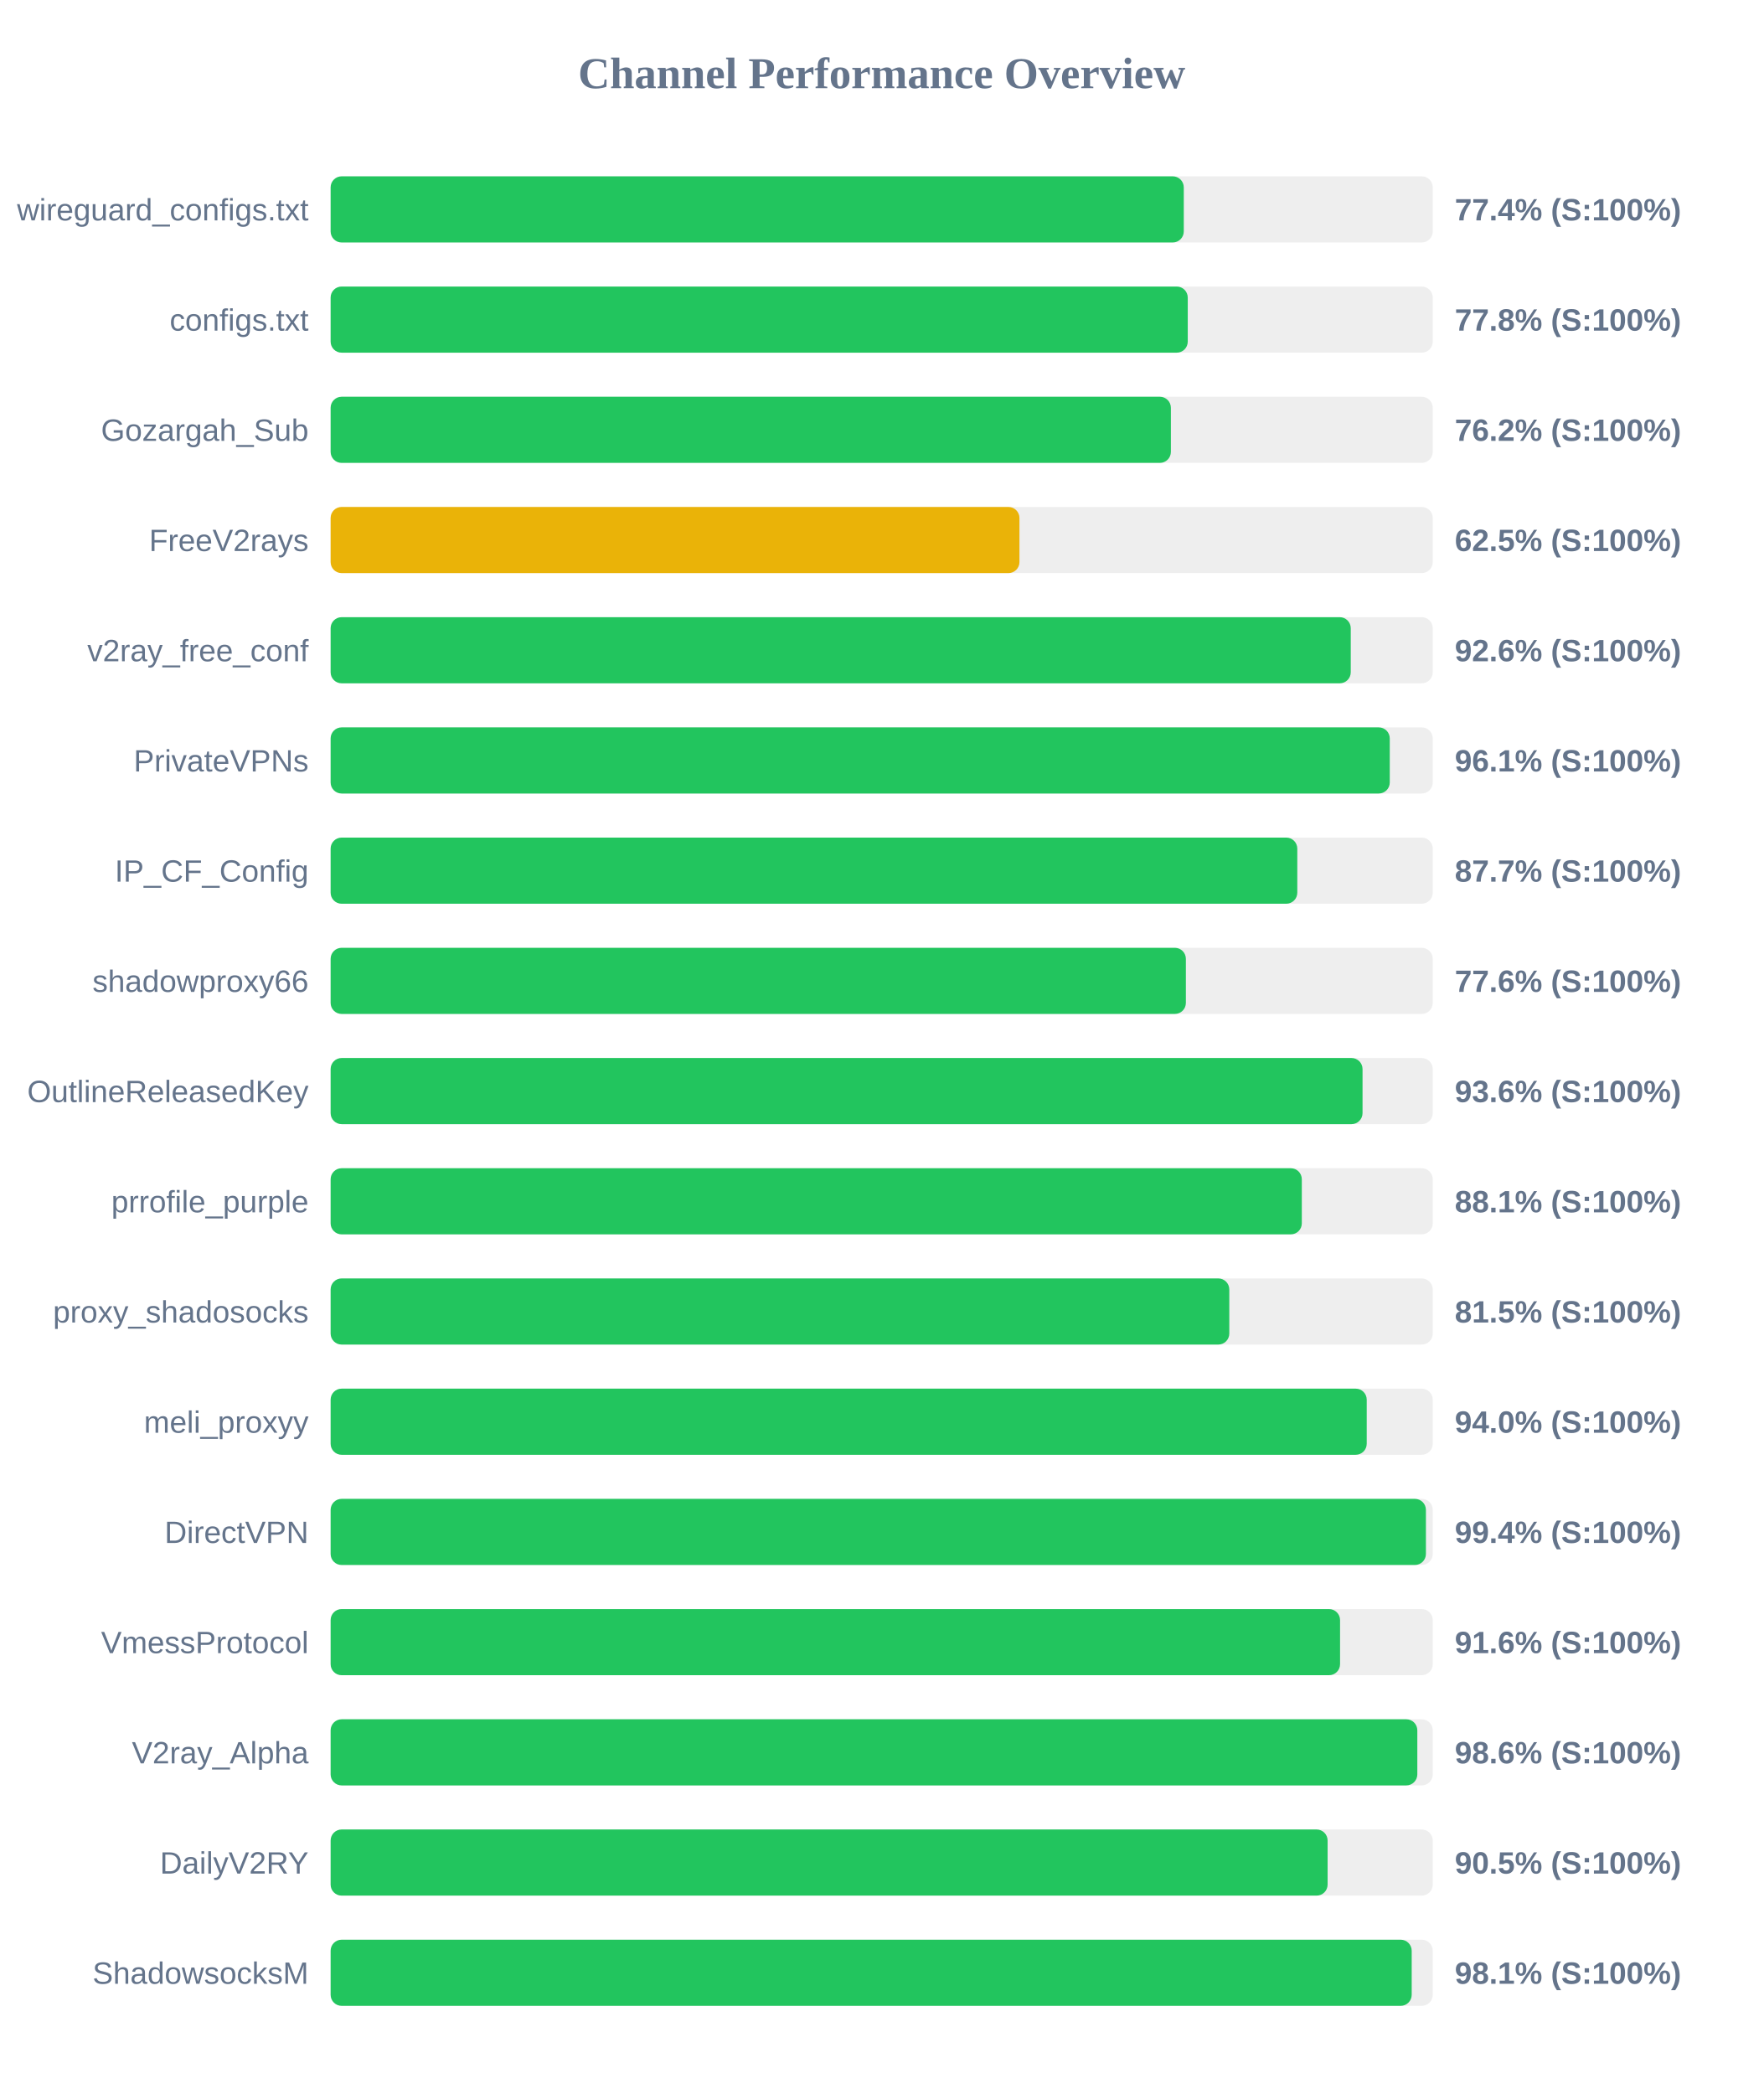
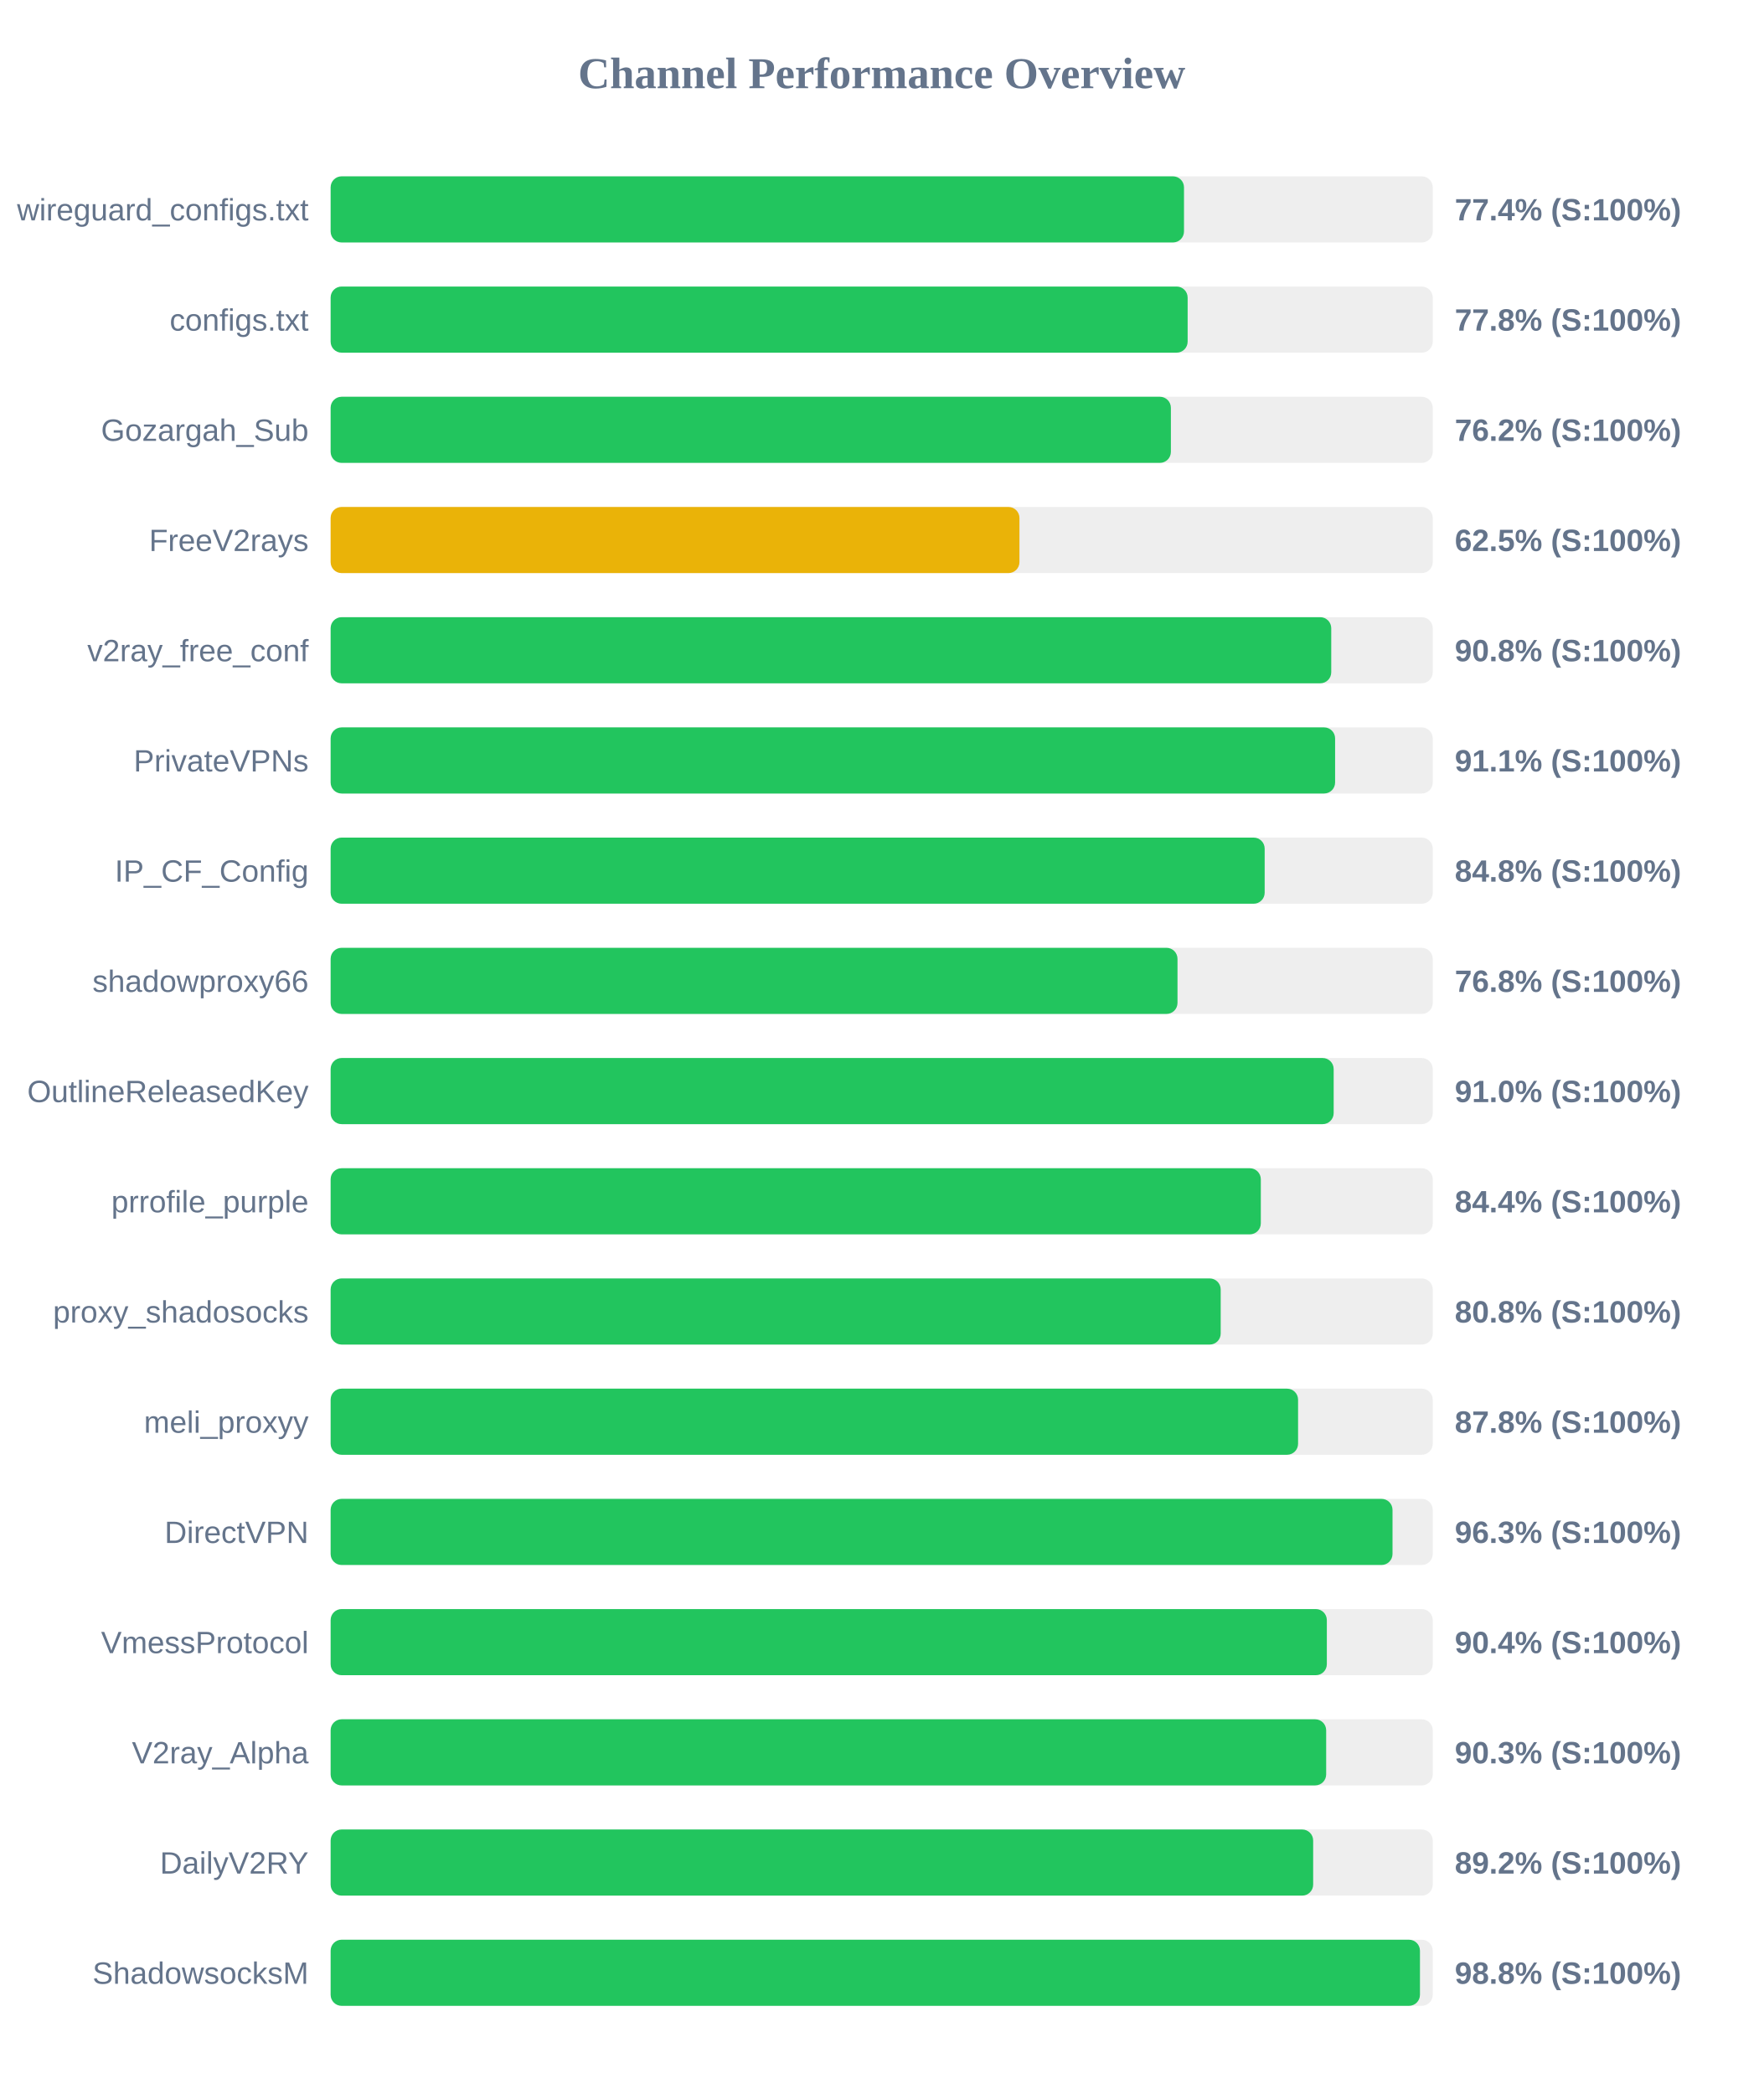
<svg xmlns="http://www.w3.org/2000/svg" width="800" height="950" version="1.1">
  <style>
        .row { font: 14px Arial; fill: #64748b; }
        .score { font: bold 14px Arial; fill: #64748b; }
    </style>
  <text x="400" y="40" text-anchor="middle" font-size="20px" font-weight="bold" fill="#64748b">Channel Performance Overview</text>
  <rect x="150" y="80" width="500" height="30" fill="#eee" rx="5" />
-   <rect x="150" y="80" width="387.05" height="30" fill="#22c55e" rx="5" />
+   <rect x="150" y="80" width="387.15" height="30" fill="#22c55e" rx="5" />
  <text x="140" y="100" text-anchor="end" class="row">wireguard_configs.txt</text>
  <text x="660" y="100" text-anchor="start" class="score">77.4% (S:100%)</text>
  <rect x="150" y="130" width="500" height="30" fill="#eee" rx="5" />
-   <rect x="150" y="130" width="388.85" height="30" fill="#22c55e" rx="5" />
+   <rect x="150" y="130" width="388.8" height="30" fill="#22c55e" rx="5" />
  <text x="140" y="150" text-anchor="end" class="row">configs.txt</text>
  <text x="660" y="150" text-anchor="start" class="score">77.8% (S:100%)</text>
  <rect x="150" y="180" width="500" height="30" fill="#eee" rx="5" />
  <rect x="150" y="180" width="381.2" height="30" fill="#22c55e" rx="5" />
  <text x="140" y="200" text-anchor="end" class="row">Gozargah_Sub</text>
  <text x="660" y="200" text-anchor="start" class="score">76.2% (S:100%)</text>
  <rect x="150" y="230" width="500" height="30" fill="#eee" rx="5" />
  <rect x="150" y="230" width="312.5" height="30" fill="#eab308" rx="5" />
  <text x="140" y="250" text-anchor="end" class="row">FreeV2rays</text>
  <text x="660" y="250" text-anchor="start" class="score">62.5% (S:100%)</text>
  <rect x="150" y="280" width="500" height="30" fill="#eee" rx="5" />
-   <rect x="150" y="280" width="462.8" height="30" fill="#22c55e" rx="5" />
+   <rect x="150" y="280" width="453.95" height="30" fill="#22c55e" rx="5" />
  <text x="140" y="300" text-anchor="end" class="row">v2ray_free_conf</text>
-   <text x="660" y="300" text-anchor="start" class="score">92.6% (S:100%)</text>
+   <text x="660" y="300" text-anchor="start" class="score">90.8% (S:100%)</text>
  <rect x="150" y="330" width="500" height="30" fill="#eee" rx="5" />
-   <rect x="150" y="330" width="480.5" height="30" fill="#22c55e" rx="5" />
+   <rect x="150" y="330" width="455.7" height="30" fill="#22c55e" rx="5" />
  <text x="140" y="350" text-anchor="end" class="row">PrivateVPNs</text>
-   <text x="660" y="350" text-anchor="start" class="score">96.1% (S:100%)</text>
+   <text x="660" y="350" text-anchor="start" class="score">91.1% (S:100%)</text>
  <rect x="150" y="380" width="500" height="30" fill="#eee" rx="5" />
-   <rect x="150" y="380" width="438.55" height="30" fill="#22c55e" rx="5" />
+   <rect x="150" y="380" width="423.75" height="30" fill="#22c55e" rx="5" />
  <text x="140" y="400" text-anchor="end" class="row">IP_CF_Config</text>
-   <text x="660" y="400" text-anchor="start" class="score">87.7% (S:100%)</text>
+   <text x="660" y="400" text-anchor="start" class="score">84.8% (S:100%)</text>
  <rect x="150" y="430" width="500" height="30" fill="#eee" rx="5" />
-   <rect x="150" y="430" width="388.0" height="30" fill="#22c55e" rx="5" />
+   <rect x="150" y="430" width="384.2" height="30" fill="#22c55e" rx="5" />
  <text x="140" y="450" text-anchor="end" class="row">shadowproxy66</text>
-   <text x="660" y="450" text-anchor="start" class="score">77.6% (S:100%)</text>
+   <text x="660" y="450" text-anchor="start" class="score">76.8% (S:100%)</text>
  <rect x="150" y="480" width="500" height="30" fill="#eee" rx="5" />
-   <rect x="150" y="480" width="468.15" height="30" fill="#22c55e" rx="5" />
+   <rect x="150" y="480" width="455.05" height="30" fill="#22c55e" rx="5" />
  <text x="140" y="500" text-anchor="end" class="row">OutlineReleasedKey</text>
-   <text x="660" y="500" text-anchor="start" class="score">93.6% (S:100%)</text>
+   <text x="660" y="500" text-anchor="start" class="score">91.0% (S:100%)</text>
  <rect x="150" y="530" width="500" height="30" fill="#eee" rx="5" />
-   <rect x="150" y="530" width="440.6" height="30" fill="#22c55e" rx="5" />
+   <rect x="150" y="530" width="422.0" height="30" fill="#22c55e" rx="5" />
  <text x="140" y="550" text-anchor="end" class="row">prrofile_purple</text>
-   <text x="660" y="550" text-anchor="start" class="score">88.1% (S:100%)</text>
+   <text x="660" y="550" text-anchor="start" class="score">84.4% (S:100%)</text>
  <rect x="150" y="580" width="500" height="30" fill="#eee" rx="5" />
-   <rect x="150" y="580" width="407.7" height="30" fill="#22c55e" rx="5" />
+   <rect x="150" y="580" width="403.8" height="30" fill="#22c55e" rx="5" />
  <text x="140" y="600" text-anchor="end" class="row">proxy_shadosocks</text>
-   <text x="660" y="600" text-anchor="start" class="score">81.5% (S:100%)</text>
+   <text x="660" y="600" text-anchor="start" class="score">80.8% (S:100%)</text>
  <rect x="150" y="630" width="500" height="30" fill="#eee" rx="5" />
-   <rect x="150" y="630" width="470.05" height="30" fill="#22c55e" rx="5" />
+   <rect x="150" y="630" width="438.9" height="30" fill="#22c55e" rx="5" />
  <text x="140" y="650" text-anchor="end" class="row">meli_proxyy</text>
-   <text x="660" y="650" text-anchor="start" class="score">94.0% (S:100%)</text>
+   <text x="660" y="650" text-anchor="start" class="score">87.8% (S:100%)</text>
  <rect x="150" y="680" width="500" height="30" fill="#eee" rx="5" />
-   <rect x="150" y="680" width="496.9" height="30" fill="#22c55e" rx="5" />
+   <rect x="150" y="680" width="481.75" height="30" fill="#22c55e" rx="5" />
  <text x="140" y="700" text-anchor="end" class="row">DirectVPN</text>
-   <text x="660" y="700" text-anchor="start" class="score">99.4% (S:100%)</text>
+   <text x="660" y="700" text-anchor="start" class="score">96.3% (S:100%)</text>
  <rect x="150" y="730" width="500" height="30" fill="#eee" rx="5" />
-   <rect x="150" y="730" width="457.95" height="30" fill="#22c55e" rx="5" />
+   <rect x="150" y="730" width="451.95" height="30" fill="#22c55e" rx="5" />
  <text x="140" y="750" text-anchor="end" class="row">VmessProtocol</text>
-   <text x="660" y="750" text-anchor="start" class="score">91.6% (S:100%)</text>
+   <text x="660" y="750" text-anchor="start" class="score">90.4% (S:100%)</text>
  <rect x="150" y="780" width="500" height="30" fill="#eee" rx="5" />
-   <rect x="150" y="780" width="493.0" height="30" fill="#22c55e" rx="5" />
+   <rect x="150" y="780" width="451.65" height="30" fill="#22c55e" rx="5" />
  <text x="140" y="800" text-anchor="end" class="row">V2ray_Alpha</text>
-   <text x="660" y="800" text-anchor="start" class="score">98.6% (S:100%)</text>
+   <text x="660" y="800" text-anchor="start" class="score">90.3% (S:100%)</text>
  <rect x="150" y="830" width="500" height="30" fill="#eee" rx="5" />
-   <rect x="150" y="830" width="452.3" height="30" fill="#22c55e" rx="5" />
+   <rect x="150" y="830" width="445.75" height="30" fill="#22c55e" rx="5" />
  <text x="140" y="850" text-anchor="end" class="row">DailyV2RY</text>
-   <text x="660" y="850" text-anchor="start" class="score">90.5% (S:100%)</text>
+   <text x="660" y="850" text-anchor="start" class="score">89.2% (S:100%)</text>
  <rect x="150" y="880" width="500" height="30" fill="#eee" rx="5" />
-   <rect x="150" y="880" width="490.45" height="30" fill="#22c55e" rx="5" />
+   <rect x="150" y="880" width="494.2" height="30" fill="#22c55e" rx="5" />
  <text x="140" y="900" text-anchor="end" class="row">ShadowsocksM</text>
-   <text x="660" y="900" text-anchor="start" class="score">98.1% (S:100%)</text>
+   <text x="660" y="900" text-anchor="start" class="score">98.8% (S:100%)</text>
</svg>
